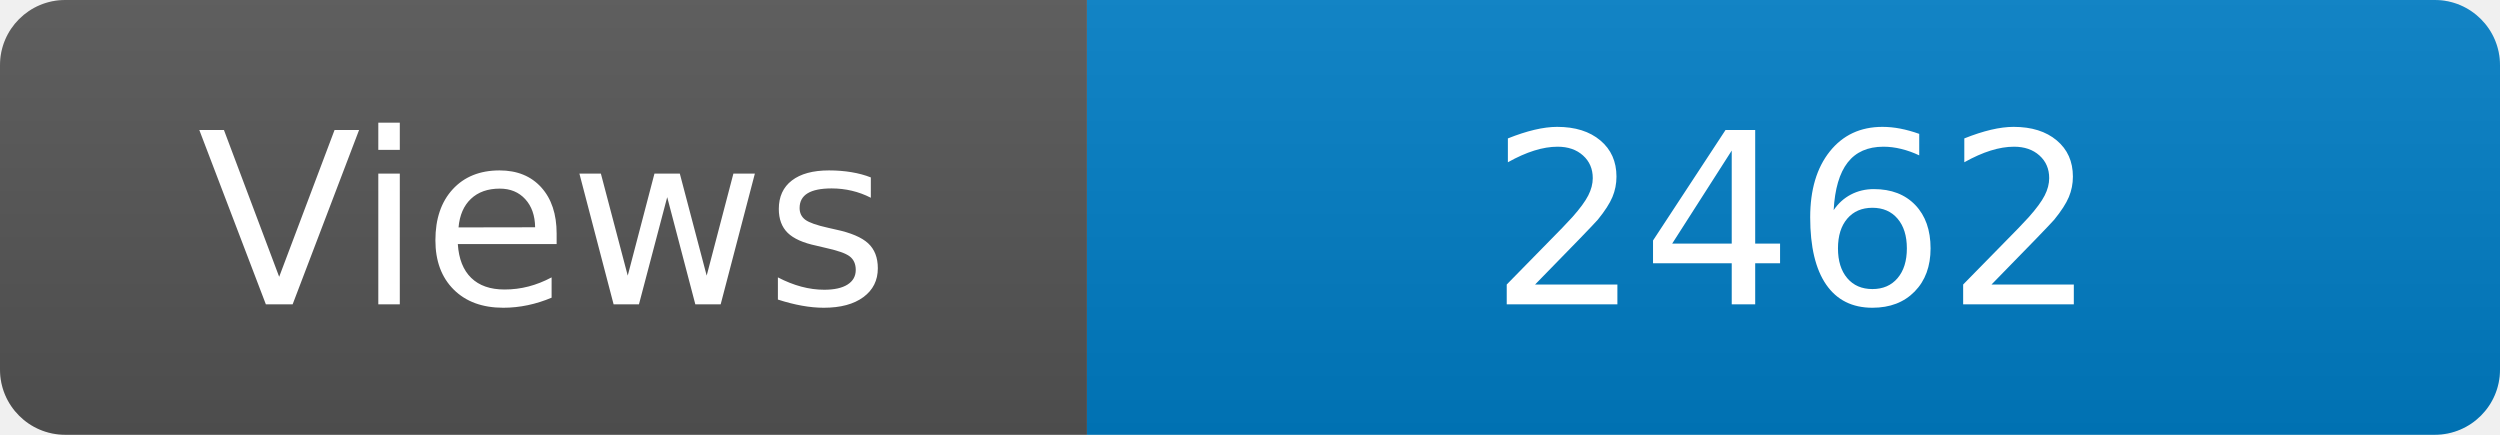
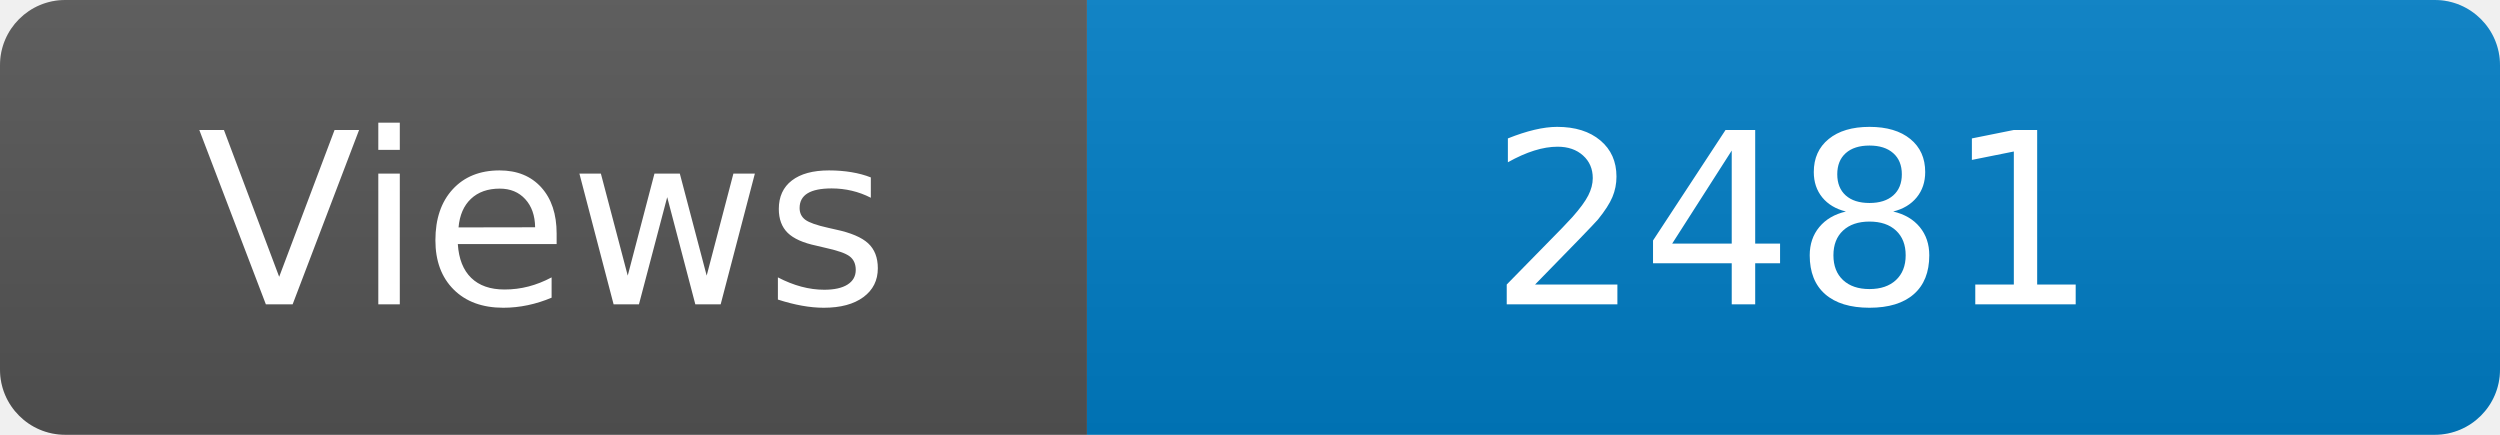
<svg xmlns="http://www.w3.org/2000/svg" width="115" height="20" role="img" aria-label="Maintained?: yes">
  <linearGradient id="s" x2="0" y2="100%">
    <stop offset="0" stop-color="#bbb" stop-opacity=".1" />
    <stop offset="1" stop-opacity=".1" />
  </linearGradient>
  <clipPath id="r">
    <rect width="115" height="20" rx="3" fill="#fff" />
  </clipPath>
  <g clip-path="url(#r)">
    <rect width="50" height="20" fill="#555" />
    <rect x="50" width="160" height="20" fill="#007ec6" />
    <rect width="115" height="20" fill="url(#s)" />
  </g>
  <g fill="#fff" text-anchor="middle" font-family="Verdana,Geneva,DejaVu Sans,sans-serif" font-size="110">
    <text x="250" y="140" transform="scale(.1)" fill="#fff">Views</text>
-     <text x="825" y="140" transform="scale(.1)" fill="#fff">2462</text>
+     <text x="825" y="140" transform="scale(.1)" fill="#fff">2481</text>
  </g>
</svg>
